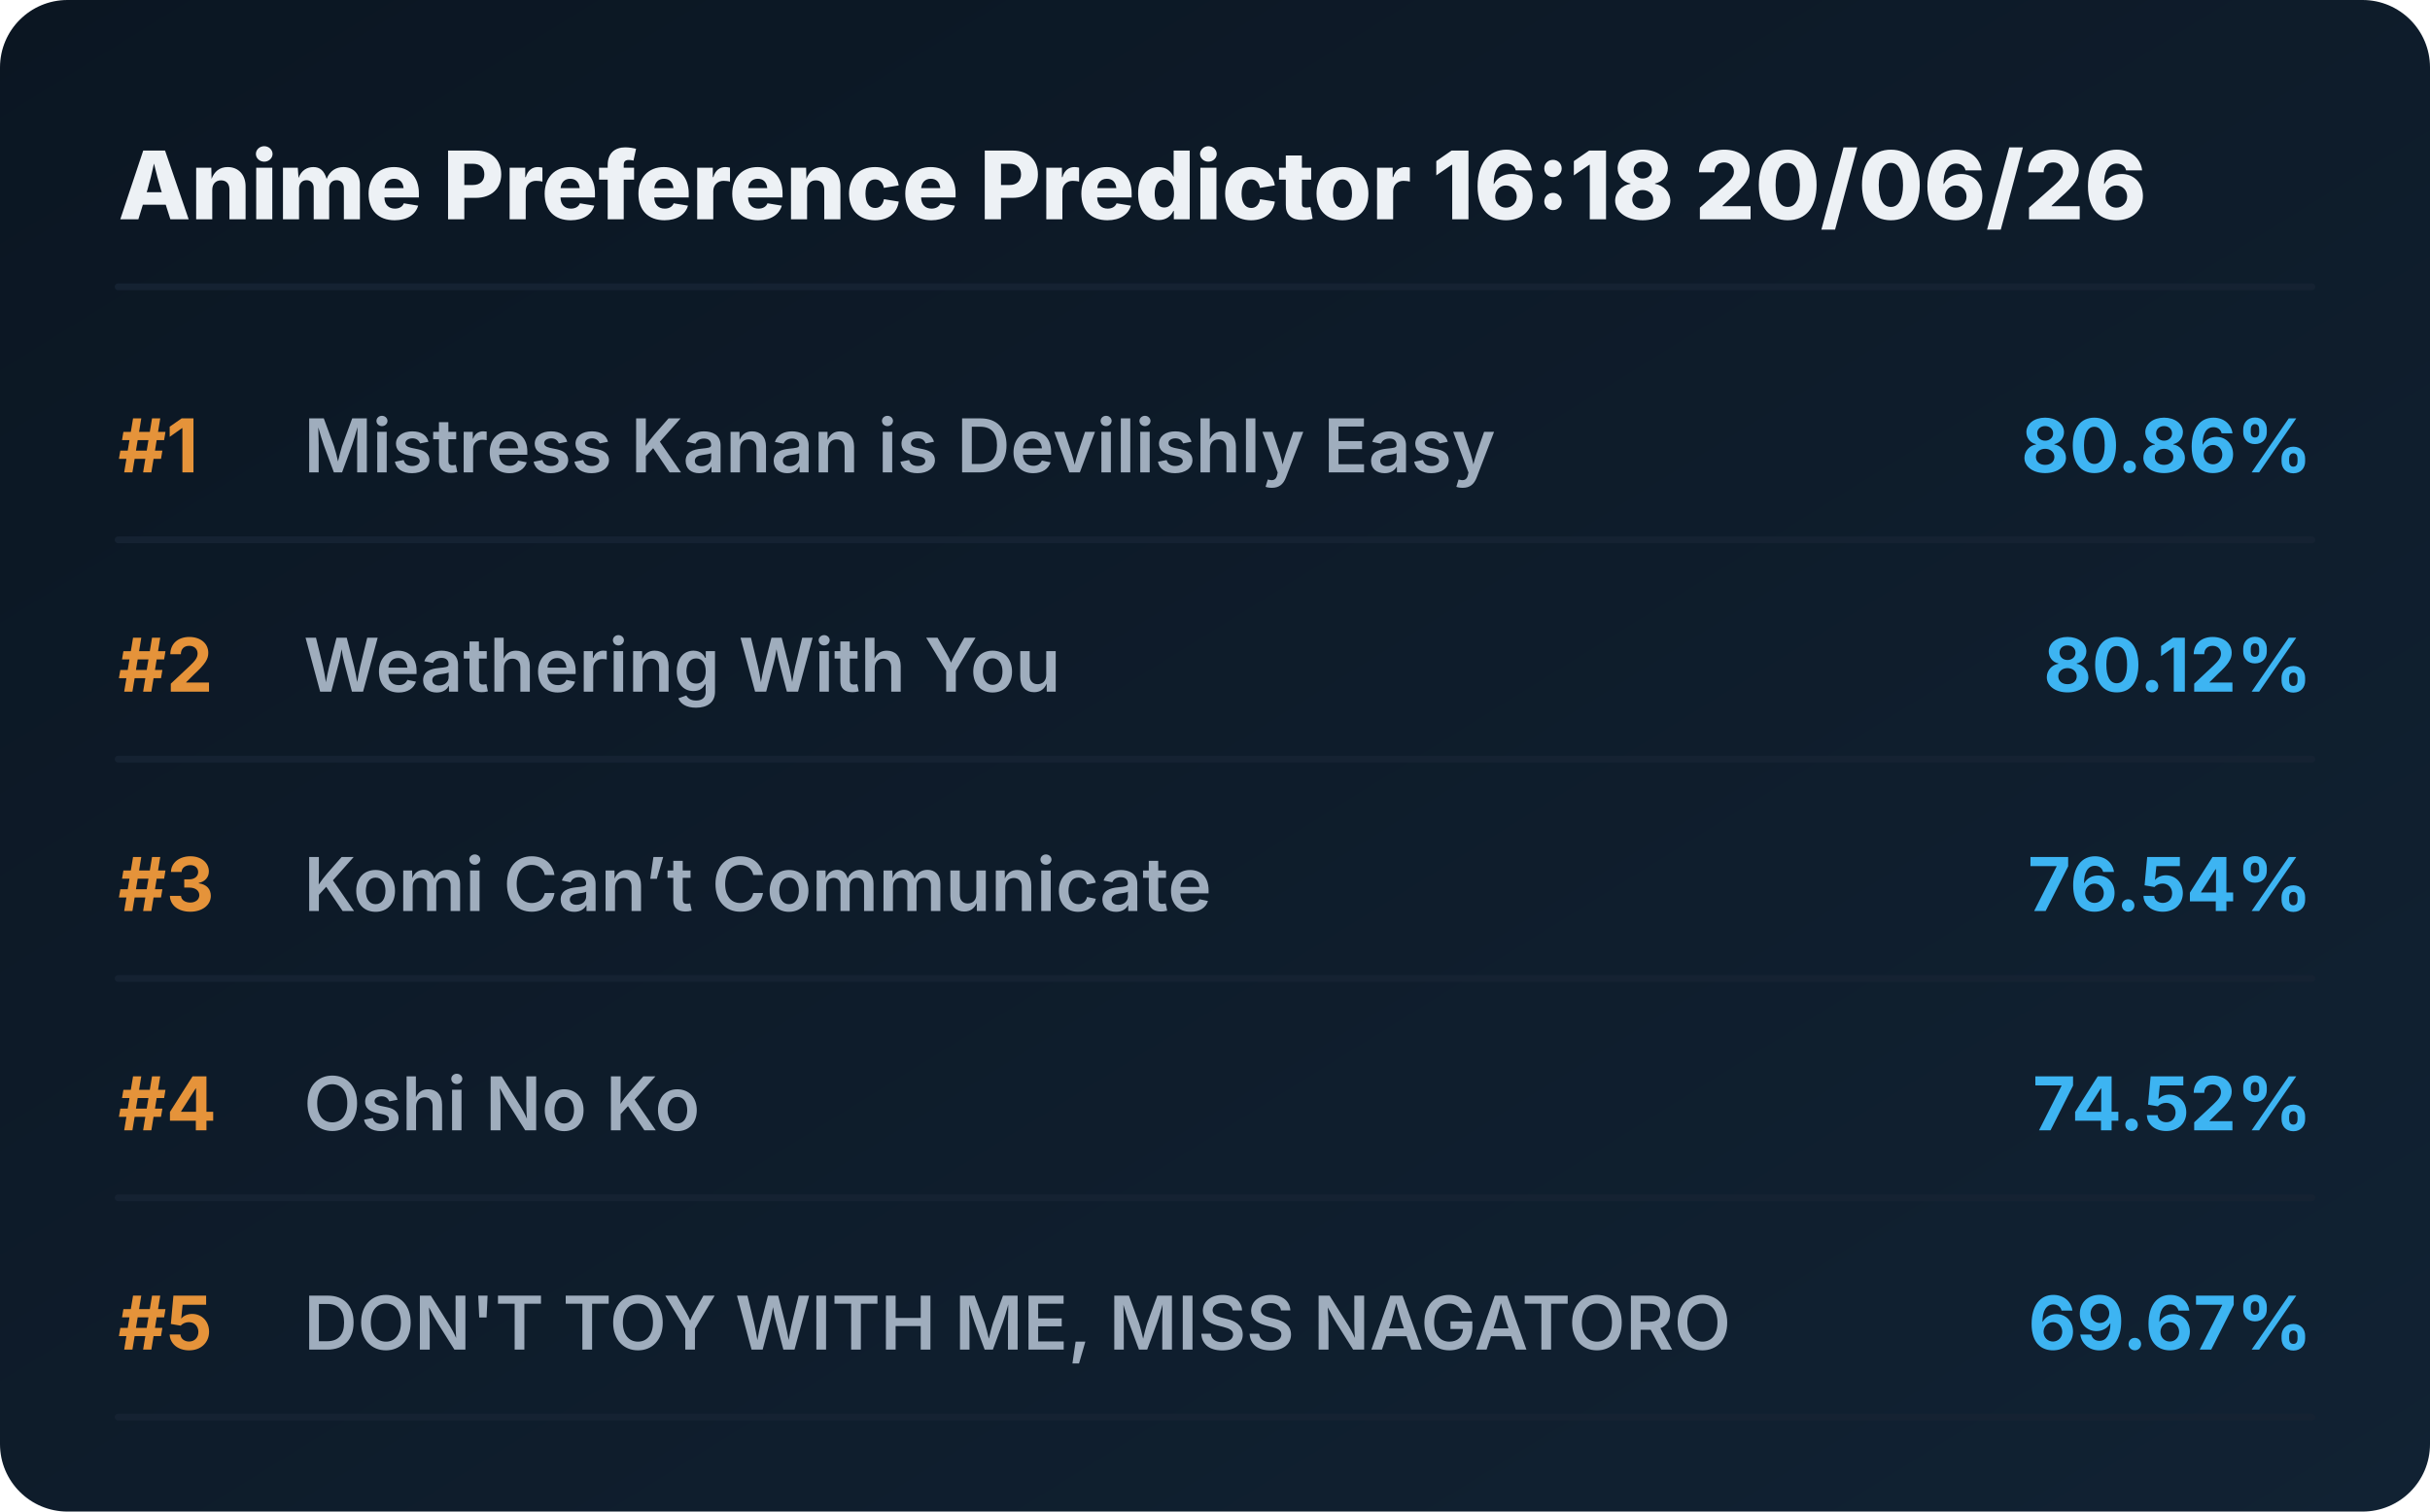
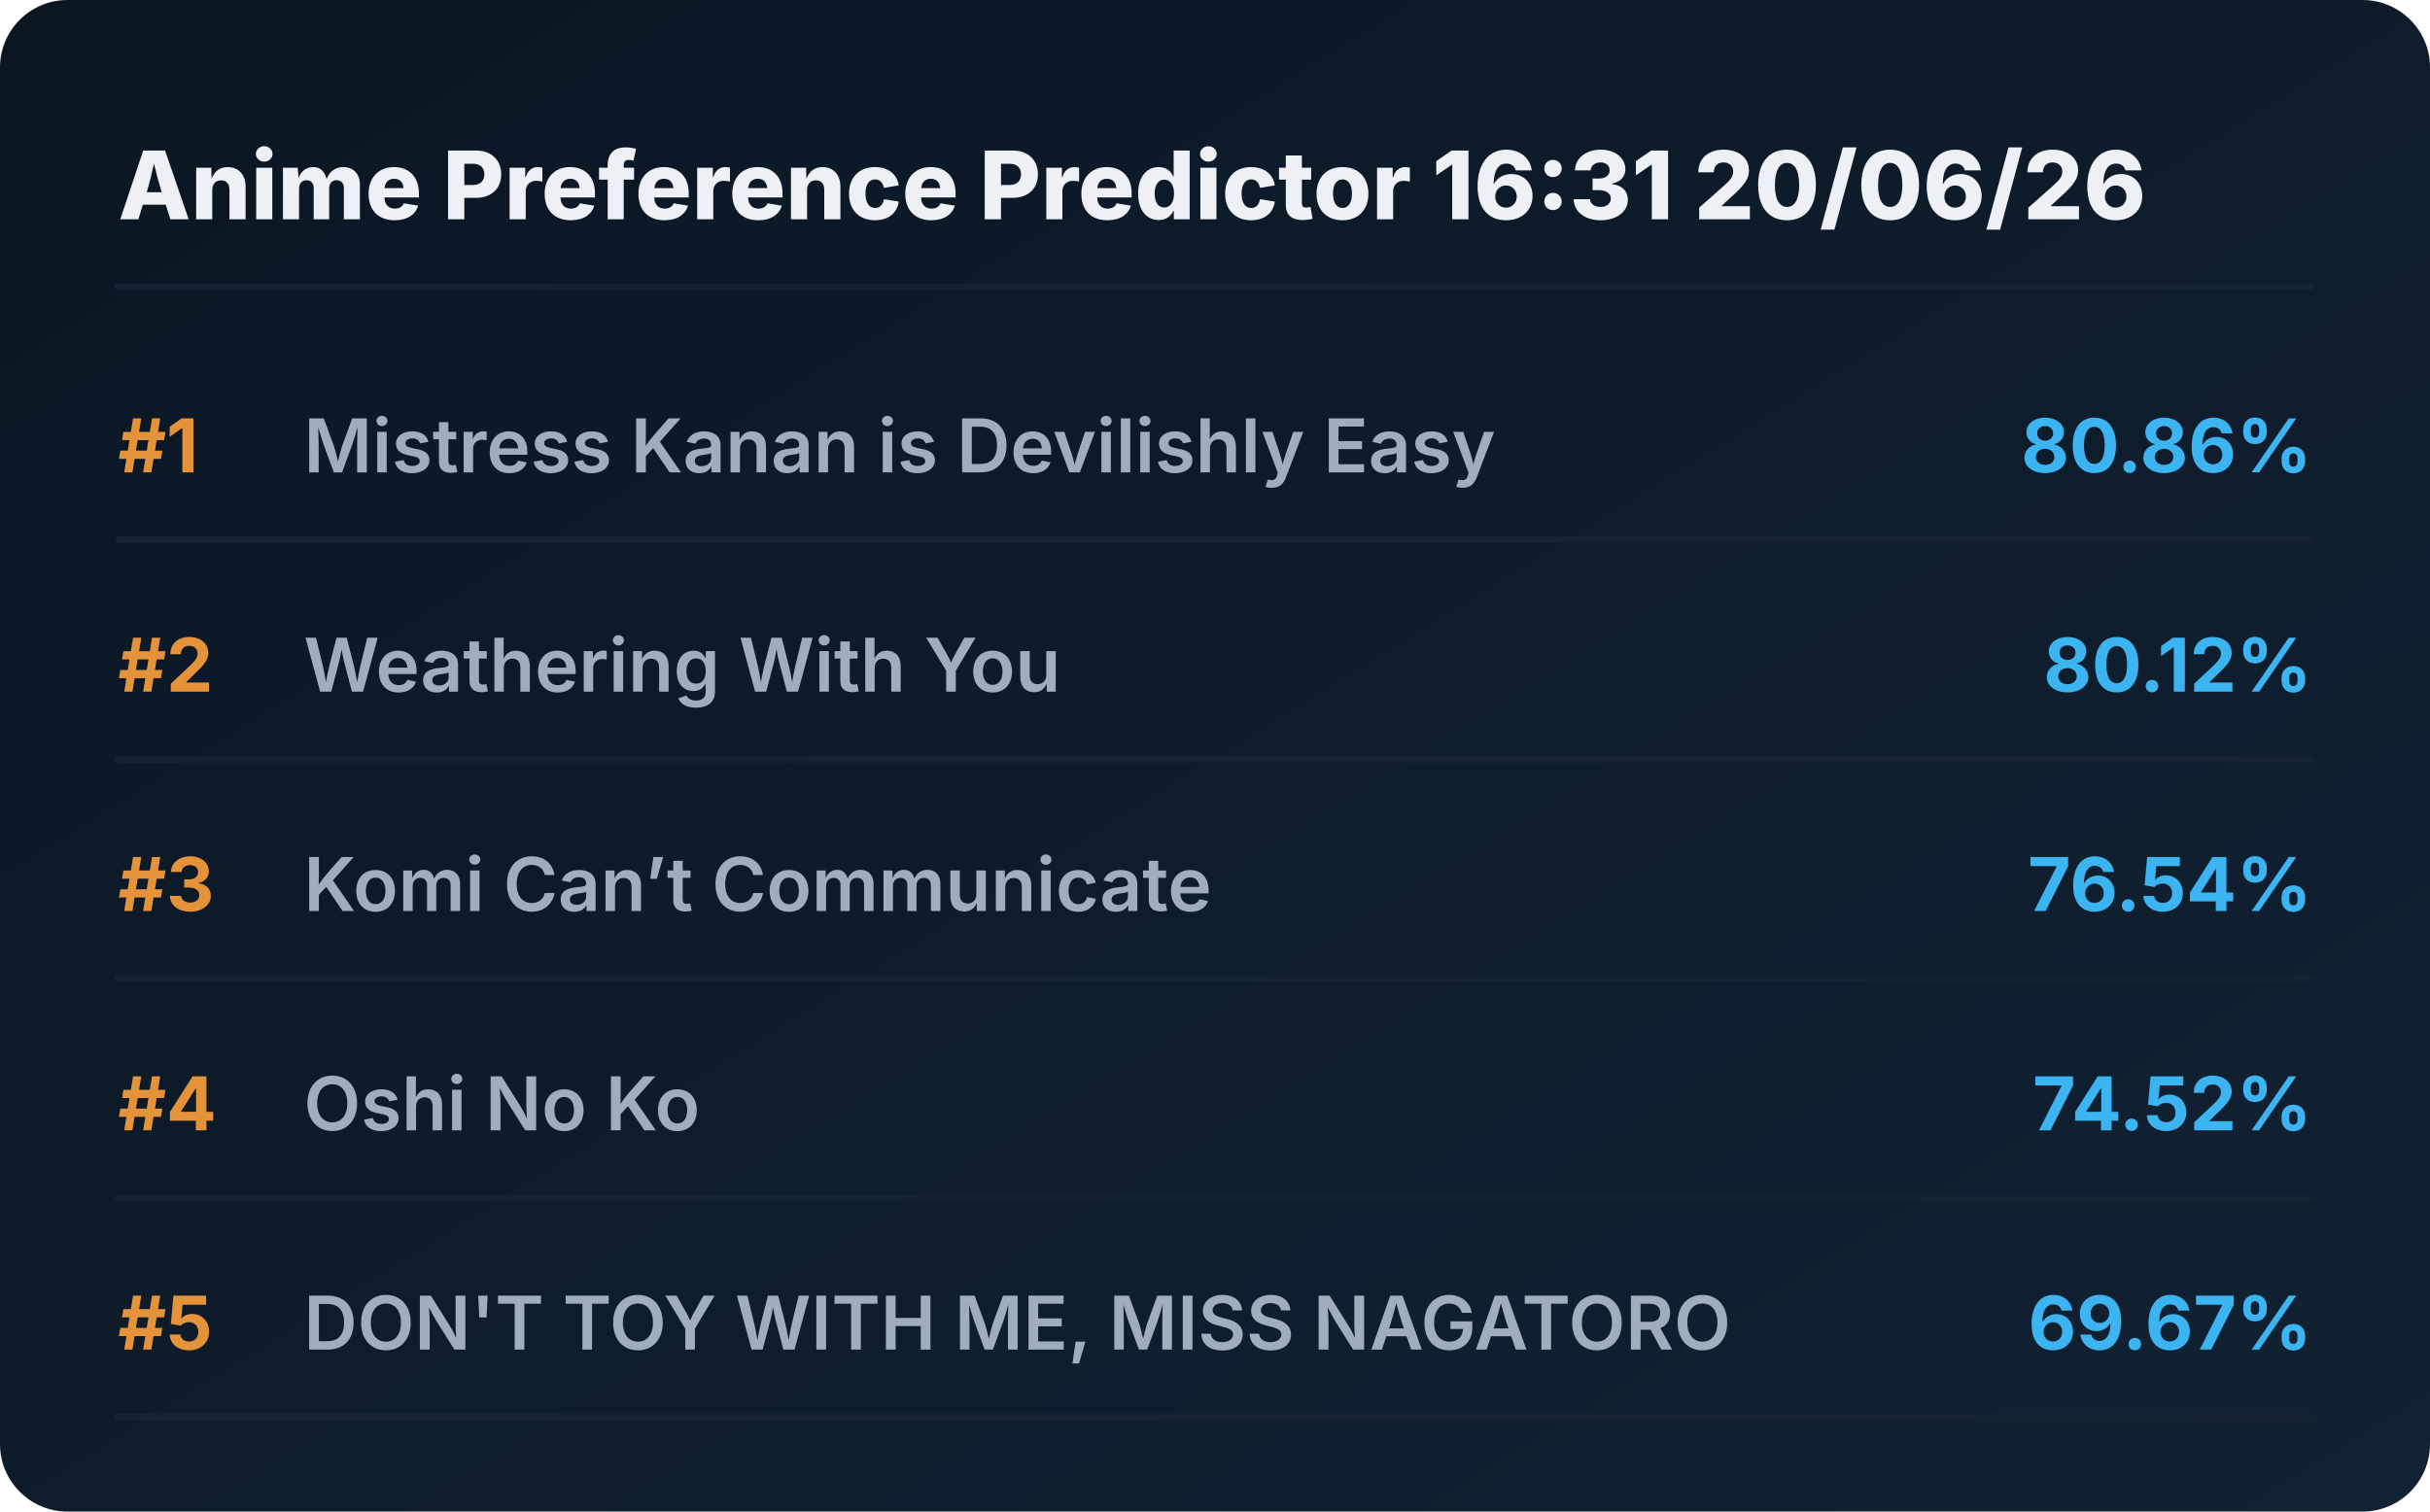
<svg xmlns="http://www.w3.org/2000/svg" viewBox="0 0 720 448" preserveAspectRatio="xMidYMid meet" style="width: 100%; height: auto; max-width: 720px;">
  <defs>
    <linearGradient id="boxGrad" x1="0%" y1="0%" x2="100%" y2="100%">
      <stop offset="0%" stop-color="#0b1622" />
      <stop offset="100%" stop-color="#112233" />
    </linearGradient>
    <clipPath id="titleClip">
      <rect x="90" y="0" width="510" height="100%" />
    </clipPath>
  </defs>
  <style>
    .bg { fill: url(#boxGrad); rx: 20px; }
    .header { font-family: 'Overpass', 'Inter', system-ui, sans-serif; font-weight: 800; font-size: 28px; fill: #edf1f5; }
    .rank { font-family: 'Overpass', 'Inter', system-ui, sans-serif; font-weight: 700; font-size: 22px; fill: #e5933a; }
    .title { font-family: 'Overpass', 'Inter', system-ui, sans-serif; font-weight: 600; font-size: 22px; fill: #9fadbd; }
    .score { font-family: 'Overpass', 'Inter', system-ui, sans-serif; font-weight: 700; font-size: 22px; fill: #3db4f2; }
    .line { stroke: #152232; stroke-width: 2; stroke-linecap: round; }
  </style>
  <rect class="bg" width="720" height="448" />
-   <text x="35" y="65" class="header">Anime Preference Predictor 16:18 20/06/26</text>
+   <text x="35" y="65" class="header">Anime Preference Predictor 16:31 20/06/26</text>
  <line x1="35" y1="85" x2="685" y2="85" class="line" />
  <g transform="translate(0, 0)">
    <text x="35" y="140" class="rank">#1</text>
    <text x="90" y="140" class="title">Mistress Kanan is Devilishly Easy</text>
    <text x="685" y="140" class="score" text-anchor="end">80.86%</text>
    <line x1="35" y1="160" x2="685" y2="160" class="line" />
  </g>
  <g transform="translate(0, 65)">
    <text x="35" y="140" class="rank">#2</text>
    <text x="90" y="140" class="title">Weathering With You</text>
    <text x="685" y="140" class="score" text-anchor="end">80.12%</text>
    <line x1="35" y1="160" x2="685" y2="160" class="line" />
  </g>
  <g transform="translate(0, 130)">
    <text x="35" y="140" class="rank">#3</text>
    <text x="90" y="140" class="title">Komi Can’t Communicate</text>
    <text x="685" y="140" class="score" text-anchor="end">76.54%</text>
    <line x1="35" y1="160" x2="685" y2="160" class="line" />
  </g>
  <g transform="translate(0, 195)">
    <text x="35" y="140" class="rank">#4</text>
    <text x="90" y="140" class="title">Oshi No Ko</text>
    <text x="685" y="140" class="score" text-anchor="end">74.52%</text>
    <line x1="35" y1="160" x2="685" y2="160" class="line" />
  </g>
  <g transform="translate(0, 260)">
    <text x="35" y="140" class="rank">#5</text>
    <text x="90" y="140" class="title">DON'T TOY WITH ME, MISS NAGATORO</text>
    <text x="685" y="140" class="score" text-anchor="end">69.67%</text>
    <line x1="35" y1="160" x2="685" y2="160" class="line" />
  </g>
</svg>
